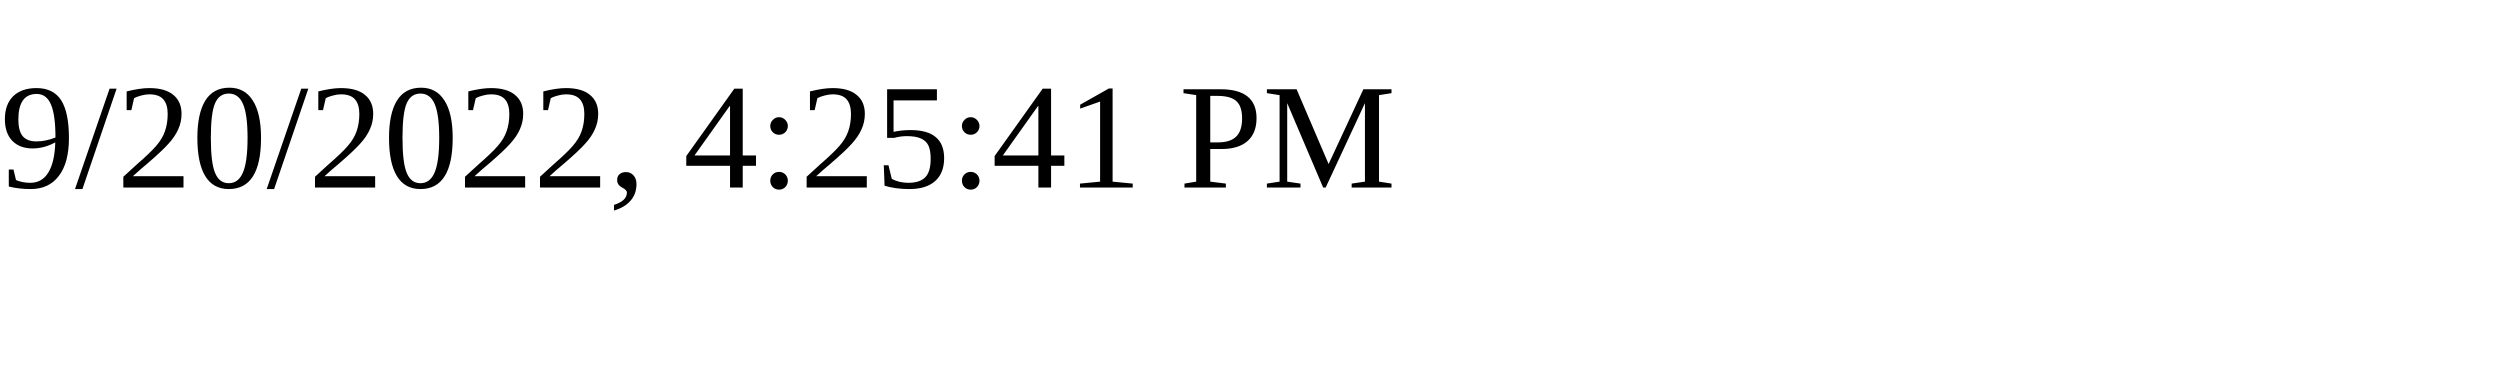
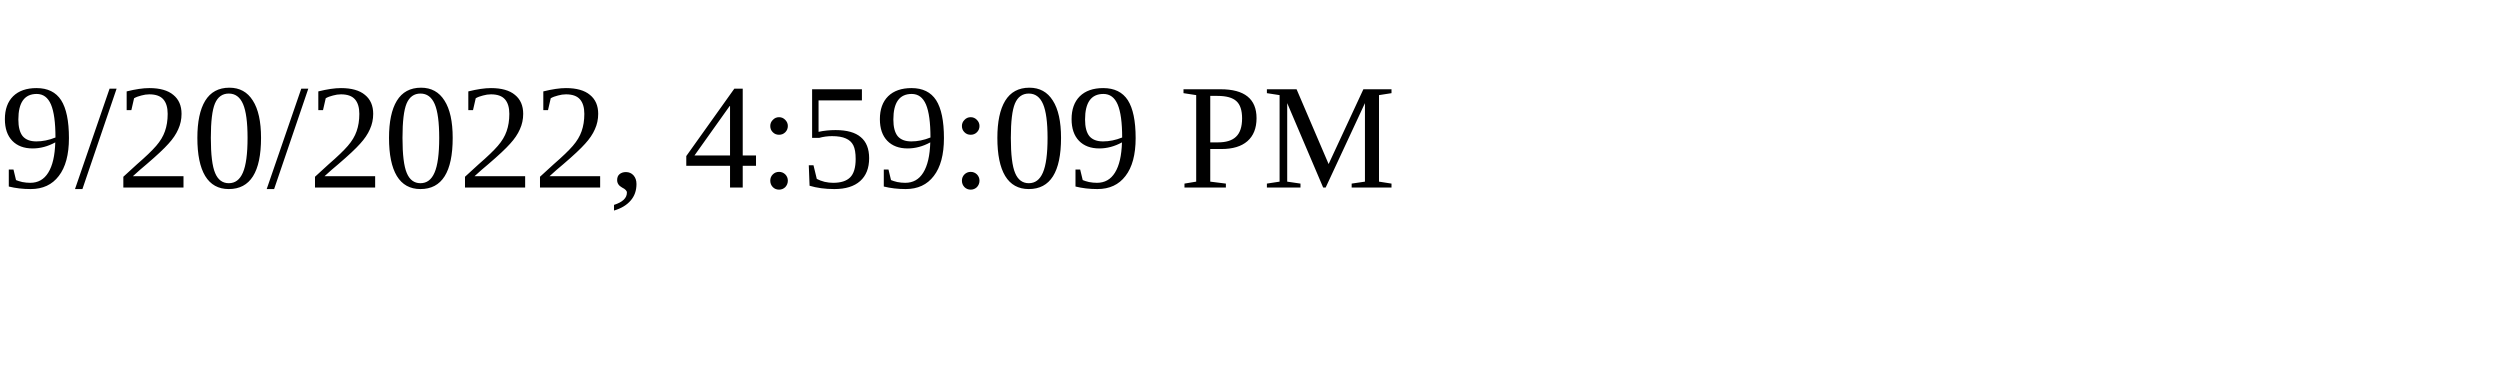
<svg xmlns="http://www.w3.org/2000/svg" height="30" width="200">
-   <text x="0" y="15">9/20/2022, 4:25:41 PM</text>
+   <text x="0" y="15">9/20/2022, 4:59:09 PM</text>
</svg>
